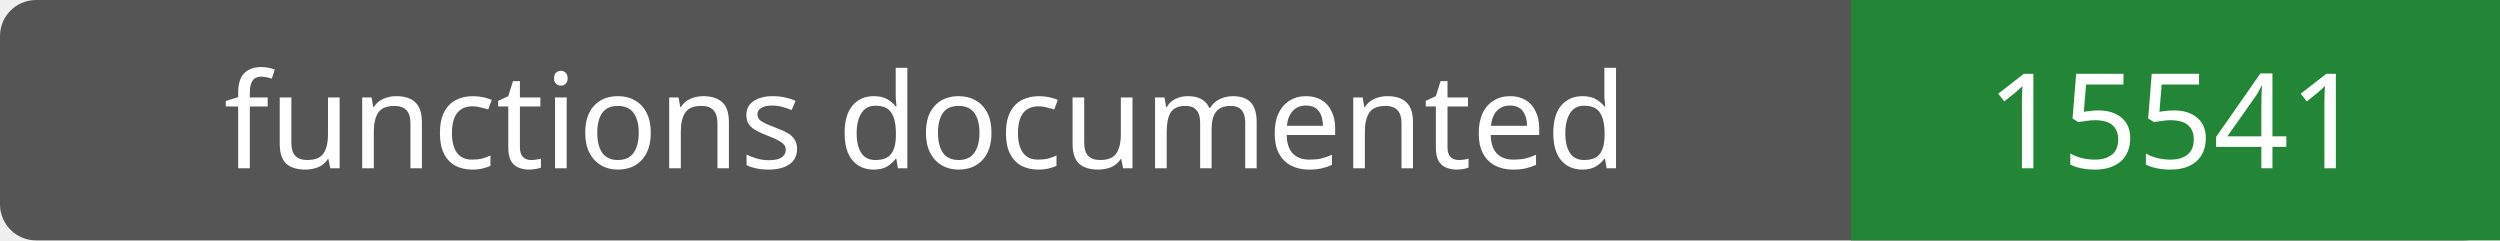
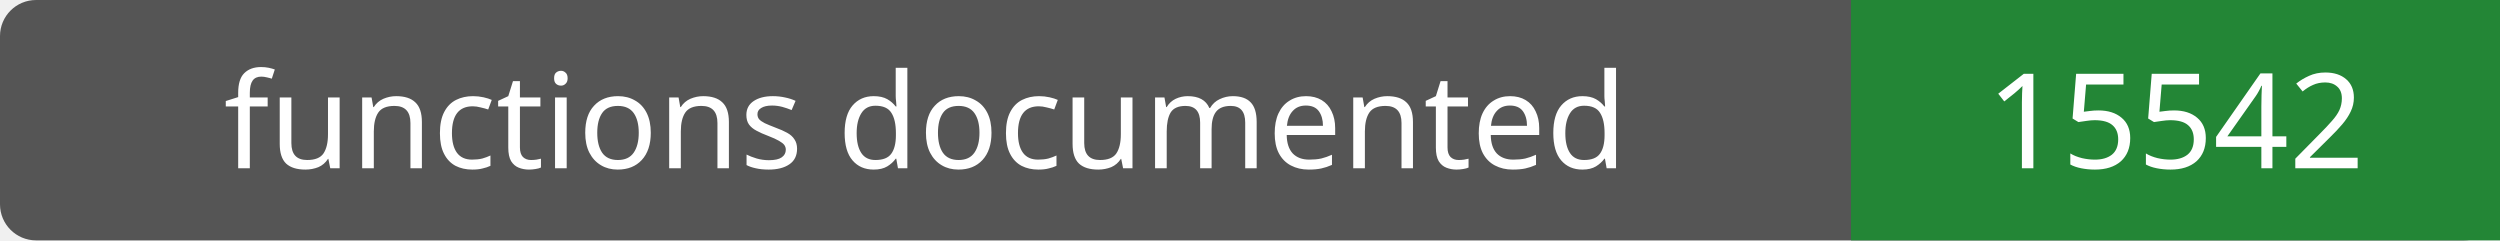
- <svg xmlns="http://www.w3.org/2000/svg" width="208" height="20" role="img" aria-label="functions documented: 15541">
+ <svg xmlns="http://www.w3.org/2000/svg" width="208" height="20" role="img" aria-label="functions documented: 15542">
  <rect width="208" height="20" rx="3" fill="#555" />
  <path fill="#238636" d="M154 0h54v20H154z" />
  <g fill="#fff" text-anchor="middle" font-family="Verdana,sans-serif" font-size="11">
    <text x="77.0" y="14">functions documented</text>
-     <text x="181.0" y="14">15541</text>
+     <text x="181.0" y="14">15542</text>
  </g>
</svg>
